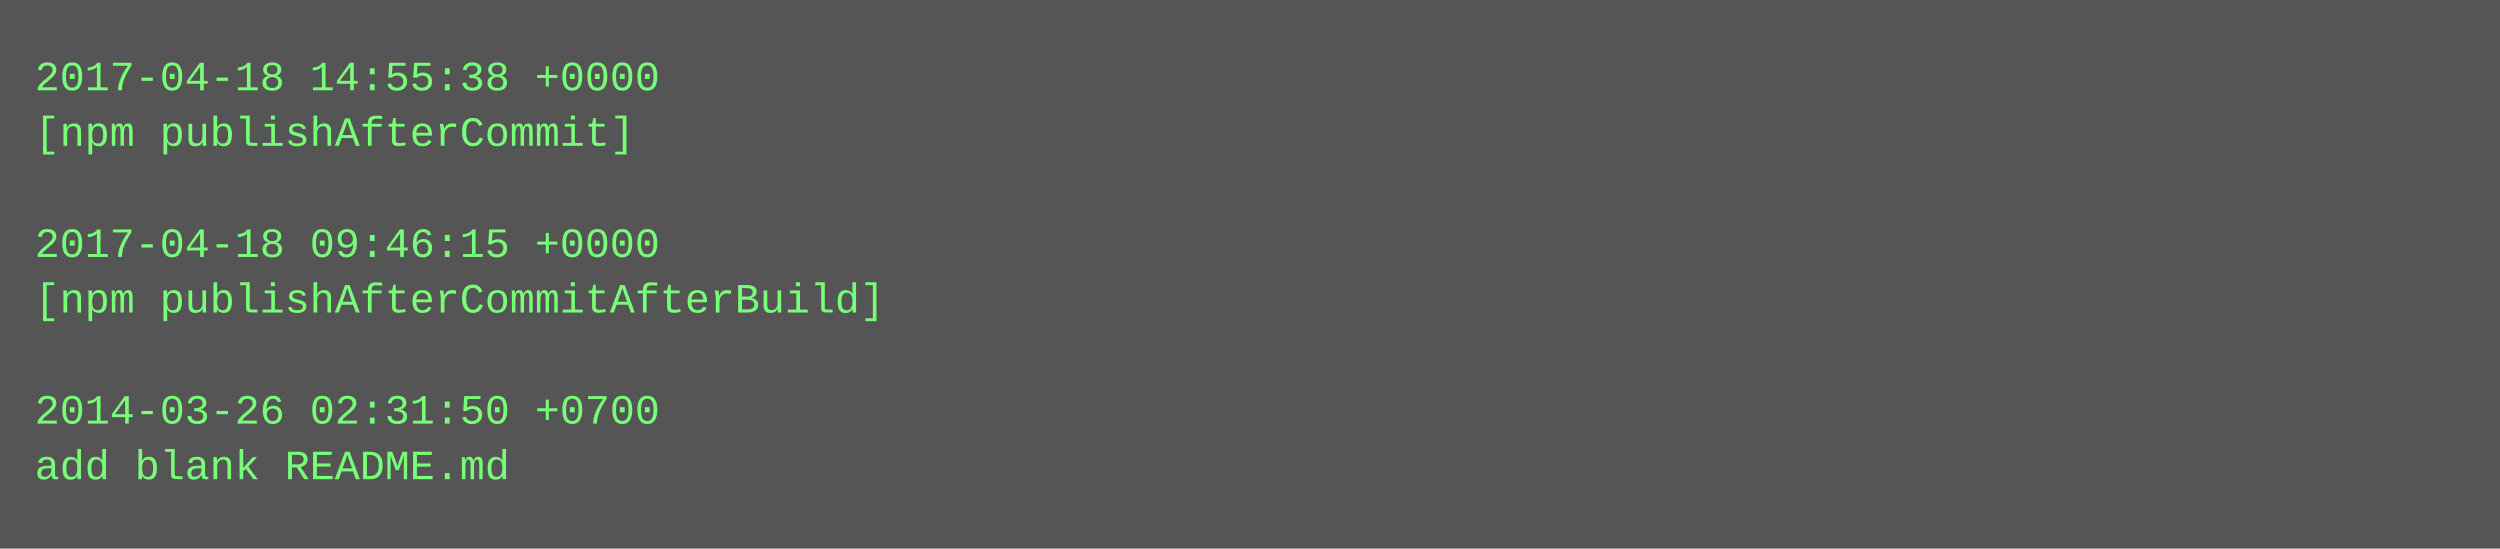
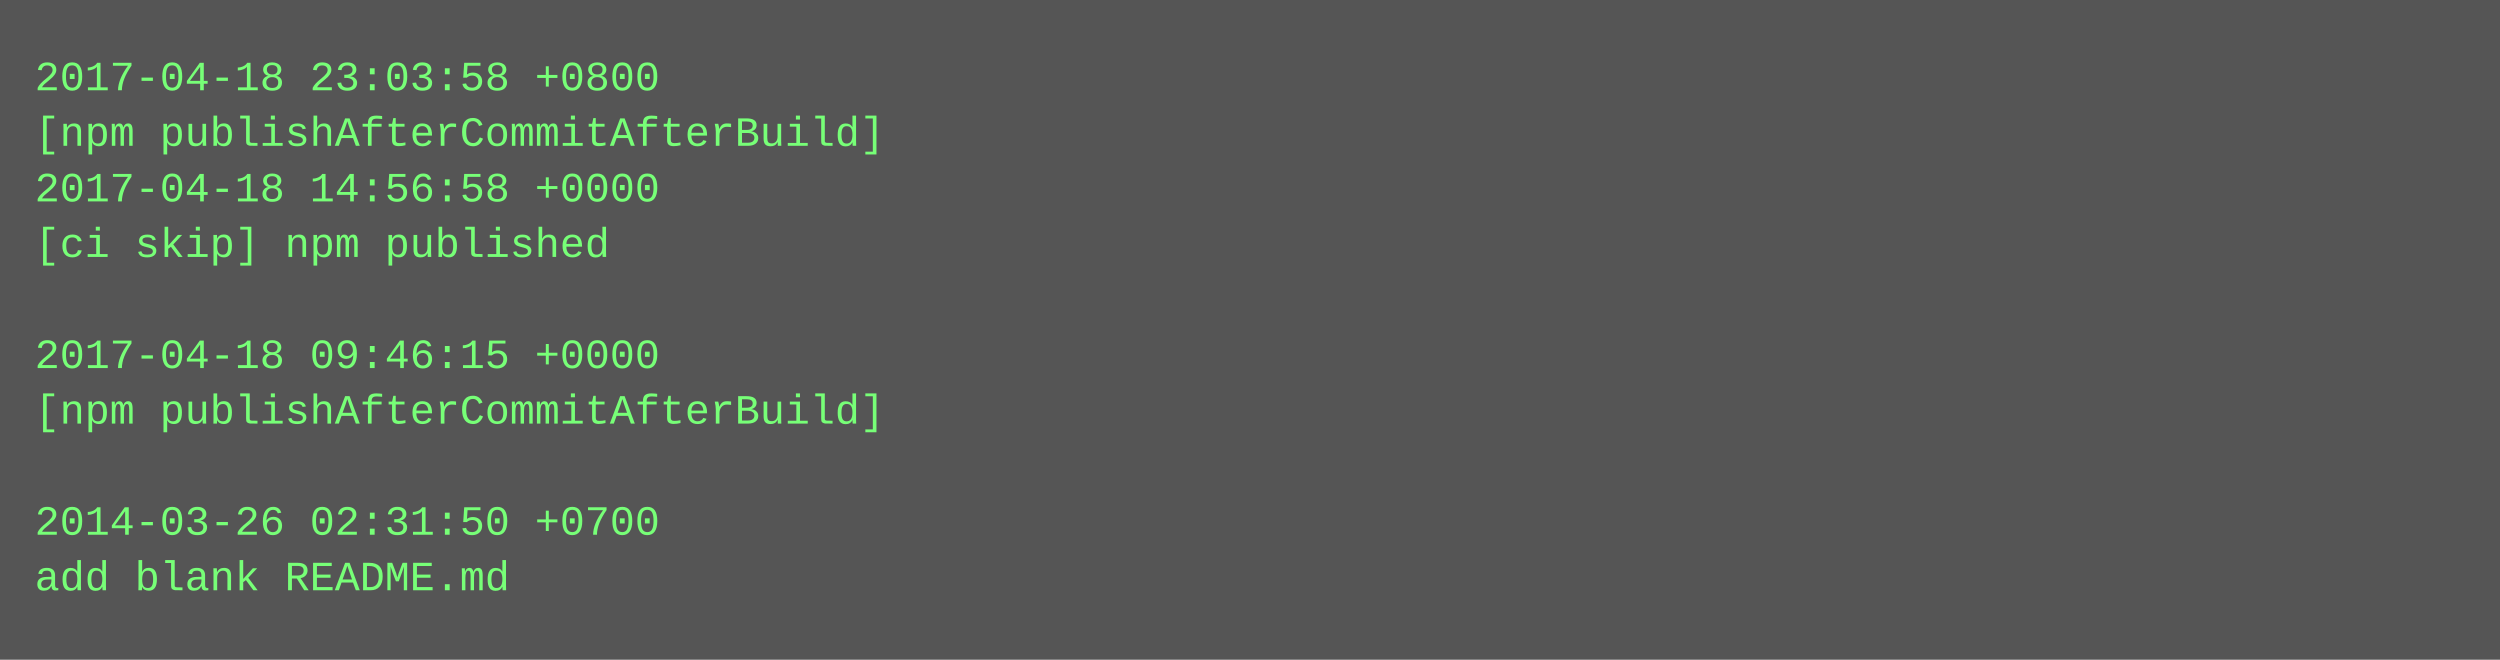
- <svg xmlns="http://www.w3.org/2000/svg" height="158" width="720">
-   <rect height="158" fill="#555" width="720" />
+ <svg xmlns="http://www.w3.org/2000/svg" height="190" width="720">
+   <rect height="190" fill="#555" width="720" />
  <text fill="#7f7" font-family="Courier New" font-size="12" xml:space="preserve">
-     <tspan x="10" y="26">2017-04-18 14:55:38 +0000</tspan>
-     <tspan x="10" y="42">[npm publishAfterCommit]</tspan>
-     <tspan x="10" y="58" />
-     <tspan x="10" y="74">2017-04-18 09:46:15 +0000</tspan>
-     <tspan x="10" y="90">[npm publishAfterCommitAfterBuild]</tspan>
-     <tspan x="10" y="106" />
-     <tspan x="10" y="122">2014-03-26 02:31:50 +0700</tspan>
-     <tspan x="10" y="138">add blank README.md</tspan>
+     <tspan x="10" y="26">2017-04-18 23:03:58 +0800</tspan>
+     <tspan x="10" y="42">[npm publishAfterCommitAfterBuild]</tspan>
+     <tspan x="10" y="58">2017-04-18 14:56:58 +0000</tspan>
+     <tspan x="10" y="74">[ci skip] npm published</tspan>
+     <tspan x="10" y="90" />
+     <tspan x="10" y="106">2017-04-18 09:46:15 +0000</tspan>
+     <tspan x="10" y="122">[npm publishAfterCommitAfterBuild]</tspan>
+     <tspan x="10" y="138" />
+     <tspan x="10" y="154">2014-03-26 02:31:50 +0700</tspan>
+     <tspan x="10" y="170">add blank README.md</tspan>
  </text>
</svg>
